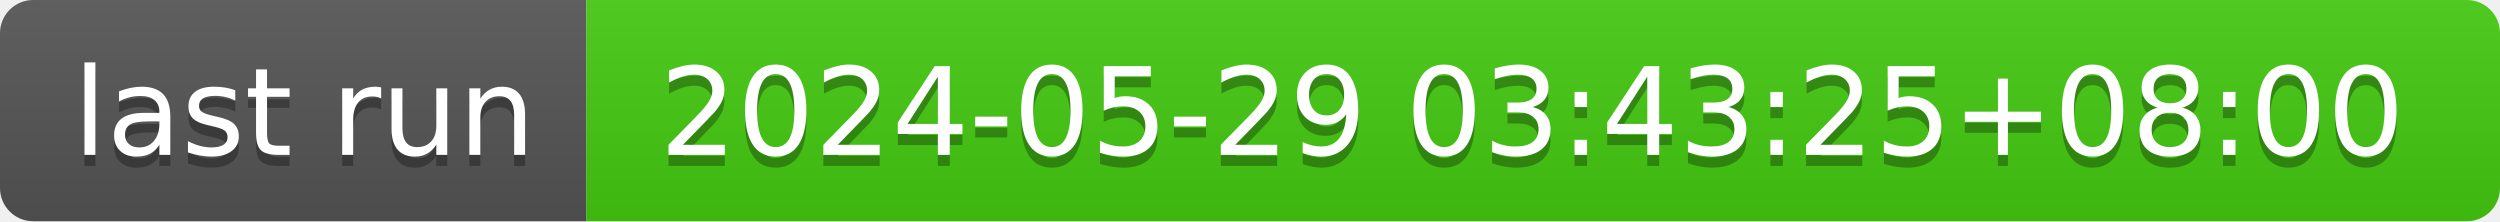
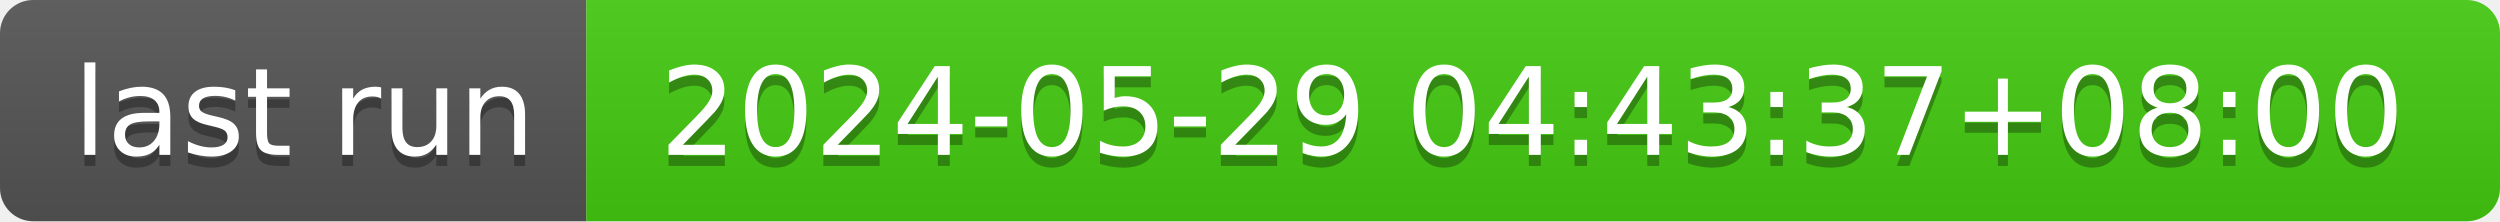
- <svg xmlns="http://www.w3.org/2000/svg" width="226" height="20" role="img" aria-label="last run: 2024-05-29 03:43:25+08:00">
+ <svg xmlns="http://www.w3.org/2000/svg" width="226" height="20" role="img" aria-label="last run: 2024-05-29 04:43:37+08:00">
  <linearGradient id="s" x2="0" y2="100%">
    <stop offset="0" stop-color="#bbb" stop-opacity=".1" />
    <stop offset="1" stop-opacity=".1" />
  </linearGradient>
  <clipPath id="r">
    <rect width="226" height="20" rx="3" fill="#fff" />
  </clipPath>
  <g clip-path="url(#r)">
    <rect width="53" height="20" fill="#555" />
    <rect x="53" width="173" height="20" fill="#4c1" />
    <rect width="226" height="20" fill="url(#s)" />
  </g>
  <g fill="#fff" text-anchor="middle" font-family="Verdana,Geneva,DejaVu Sans,sans-serif" text-rendering="geometricPrecision" font-size="110">
    <text aria-hidden="true" x="275" y="150" fill="#010101" fill-opacity=".3" transform="scale(.1)" textLength="430">last run</text>
    <text x="275" y="140" transform="scale(.1)" fill="#fff" textLength="430">last run</text>
-     <text aria-hidden="true" x="1385" y="150" fill="#010101" fill-opacity=".3" transform="scale(.1)" textLength="1630">2024-05-29 03:43:25+08:00</text>
-     <text x="1385" y="140" transform="scale(.1)" fill="#fff" textLength="1630">2024-05-29 03:43:25+08:00</text>
+     <text aria-hidden="true" x="1385" y="150" fill="#010101" fill-opacity=".3" transform="scale(.1)" textLength="1630">2024-05-29 04:43:37+08:00</text>
+     <text x="1385" y="140" transform="scale(.1)" fill="#fff" textLength="1630">2024-05-29 04:43:37+08:00</text>
  </g>
</svg>
